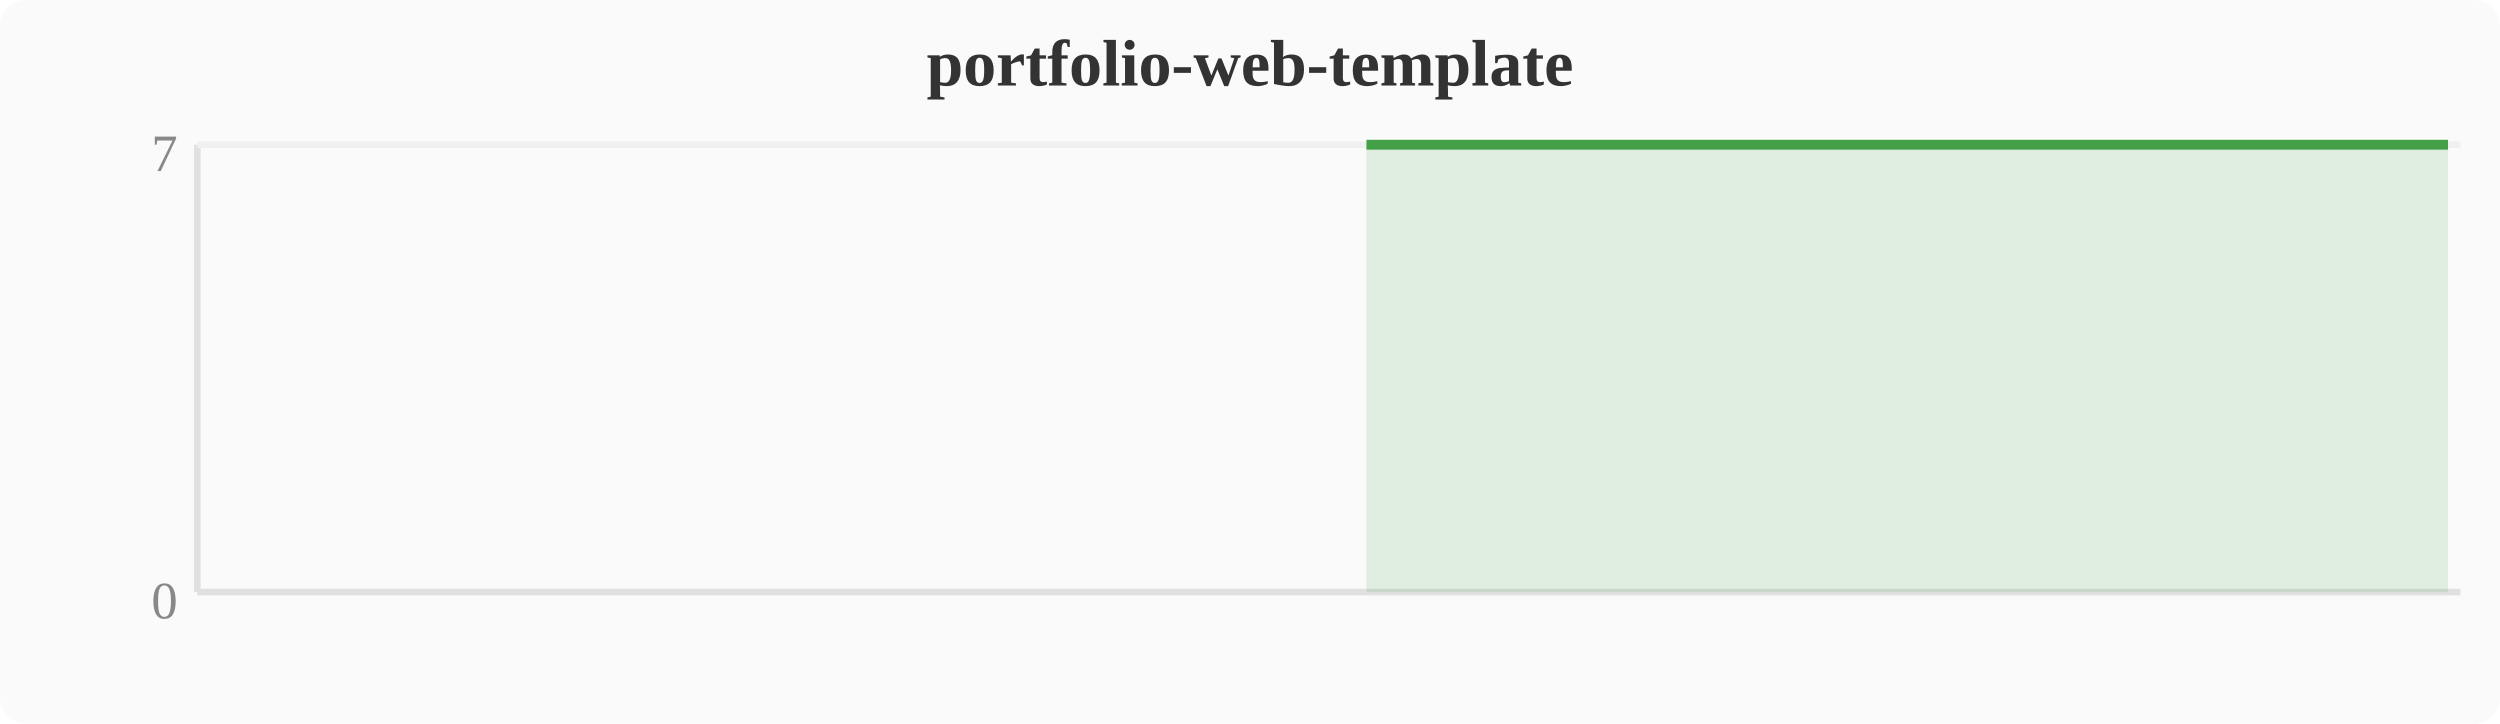
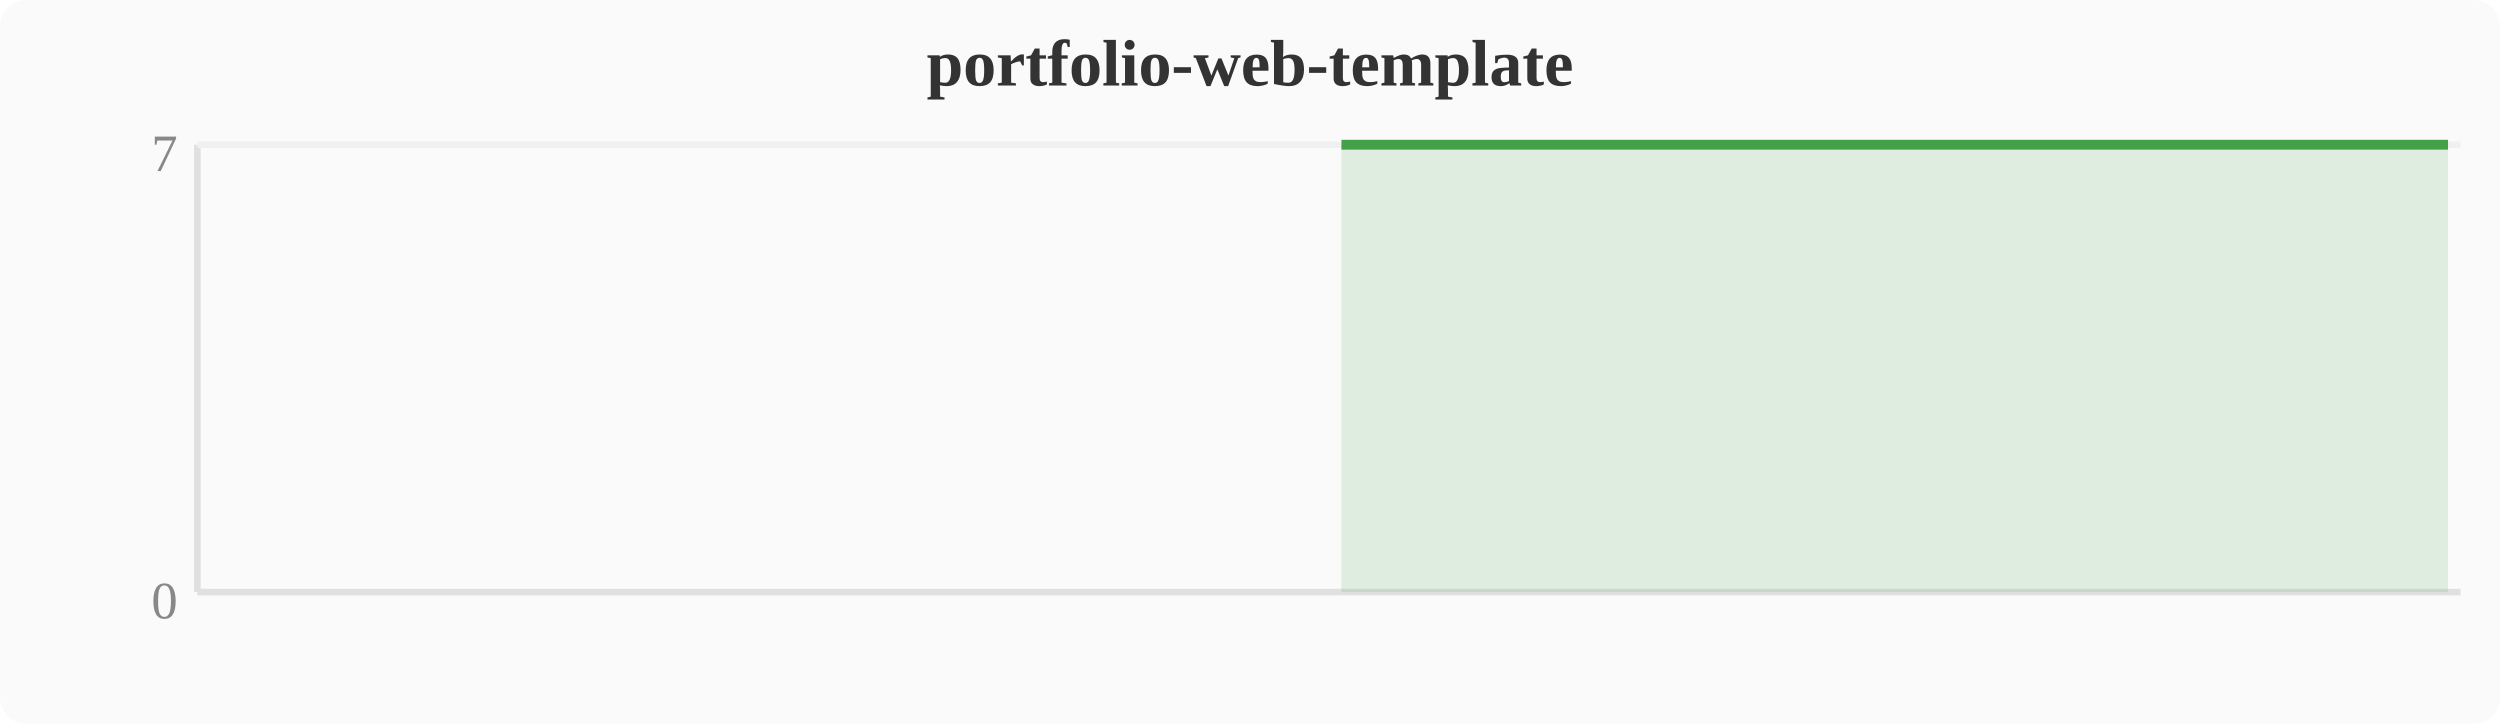
<svg xmlns="http://www.w3.org/2000/svg" width="380" height="110" viewBox="0 0 380 110">
  <rect width="380" height="110" fill="#fafafa" rx="4" />
  <text x="190" y="13" text-anchor="middle" font-size="10" font-weight="bold" fill="#333">portfolio-web-template</text>
  <line x1="30" y1="22" x2="30" y2="90" stroke="#e0e0e0" stroke-width="1" />
  <line x1="30" y1="90" x2="374" y2="90" stroke="#e0e0e0" stroke-width="1" />
  <line x1="30" y1="22" x2="374" y2="22" stroke="#f0f0f0" stroke-width="1" />
  <text x="27" y="94" text-anchor="end" font-size="8" fill="#888">0</text>
  <text x="27" y="26" text-anchor="end" font-size="8" fill="#888">7</text>
-   <polygon points="207.7,22.0 211.6,22.0 215.4,22.0 219.2,22.0 223.0,22.0 226.8,22.0 230.7,22.0 234.5,22.0 238.3,22.0 242.1,22.0 246.0,22.0 249.8,22.0 253.6,22.0 257.4,22.0 261.2,22.0 265.1,22.0 268.9,22.0 272.7,22.0 276.5,22.0 280.4,22.0 284.2,22.0 288.0,22.0 291.8,22.0 295.6,22.0 299.5,22.0 303.3,22.0 307.1,22.0 310.9,22.0 314.8,22.0 318.6,22.0 322.4,22.0 326.2,22.0 330.0,22.0 333.9,22.0 337.7,22.0 341.5,22.0 345.3,22.0 349.2,22.0 353.0,22.0 356.8,22.0 360.6,22.0 364.4,22.0 368.3,22.0 372.1,22.0 372.1,90 207.7,90" fill="#43a047" opacity="0.15" />
-   <polyline points="207.7,22.0 211.6,22.0 215.4,22.0 219.2,22.0 223.0,22.0 226.8,22.0 230.7,22.0 234.5,22.0 238.3,22.0 242.1,22.0 246.0,22.0 249.8,22.0 253.6,22.0 257.4,22.0 261.2,22.0 265.1,22.0 268.9,22.0 272.7,22.0 276.5,22.0 280.4,22.0 284.2,22.0 288.0,22.0 291.8,22.0 295.6,22.0 299.5,22.0 303.3,22.0 307.1,22.0 310.9,22.0 314.8,22.0 318.6,22.0 322.4,22.0 326.2,22.0 330.0,22.0 333.9,22.0 337.7,22.0 341.5,22.0 345.3,22.0 349.2,22.0 353.0,22.0 356.8,22.0 360.6,22.0 364.4,22.0 368.3,22.0 372.1,22.0" fill="none" stroke="#43a047" stroke-width="1.5" stroke-linejoin="round" />
+   <polygon points="203.9,22.0 207.7,22.0 211.6,22.0 215.4,22.0 219.2,22.0 223.0,22.0 226.8,22.0 230.7,22.0 234.5,22.0 238.3,22.0 242.1,22.0 246.0,22.0 249.8,22.0 253.6,22.0 257.4,22.0 261.2,22.0 265.1,22.0 268.9,22.0 272.7,22.0 276.5,22.0 280.4,22.0 284.2,22.0 288.0,22.0 291.8,22.0 295.6,22.0 299.5,22.0 303.3,22.0 307.1,22.0 310.9,22.0 314.8,22.0 318.6,22.0 322.4,22.0 326.2,22.0 330.0,22.0 333.9,22.0 337.7,22.0 341.5,22.0 345.3,22.0 349.2,22.0 353.0,22.0 356.8,22.0 360.6,22.0 364.4,22.0 368.3,22.0 372.1,22.0 372.1,90 203.9,90" fill="#43a047" opacity="0.15" />
+   <polyline points="203.9,22.0 207.7,22.0 211.6,22.0 215.4,22.0 219.2,22.0 223.0,22.0 226.8,22.0 230.7,22.0 234.5,22.0 238.3,22.0 242.1,22.0 246.0,22.0 249.8,22.0 253.6,22.0 257.4,22.0 261.2,22.0 265.1,22.0 268.9,22.0 272.7,22.0 276.5,22.0 280.4,22.0 284.2,22.0 288.0,22.0 291.8,22.0 295.6,22.0 299.5,22.0 303.3,22.0 307.1,22.0 310.9,22.0 314.8,22.0 318.6,22.0 322.4,22.0 326.2,22.0 330.0,22.0 333.9,22.0 337.7,22.0 341.5,22.0 345.3,22.0 349.2,22.0 353.0,22.0 356.8,22.0 360.6,22.0 364.4,22.0 368.3,22.0 372.1,22.0" fill="none" stroke="#43a047" stroke-width="1.5" stroke-linejoin="round" />
</svg>
